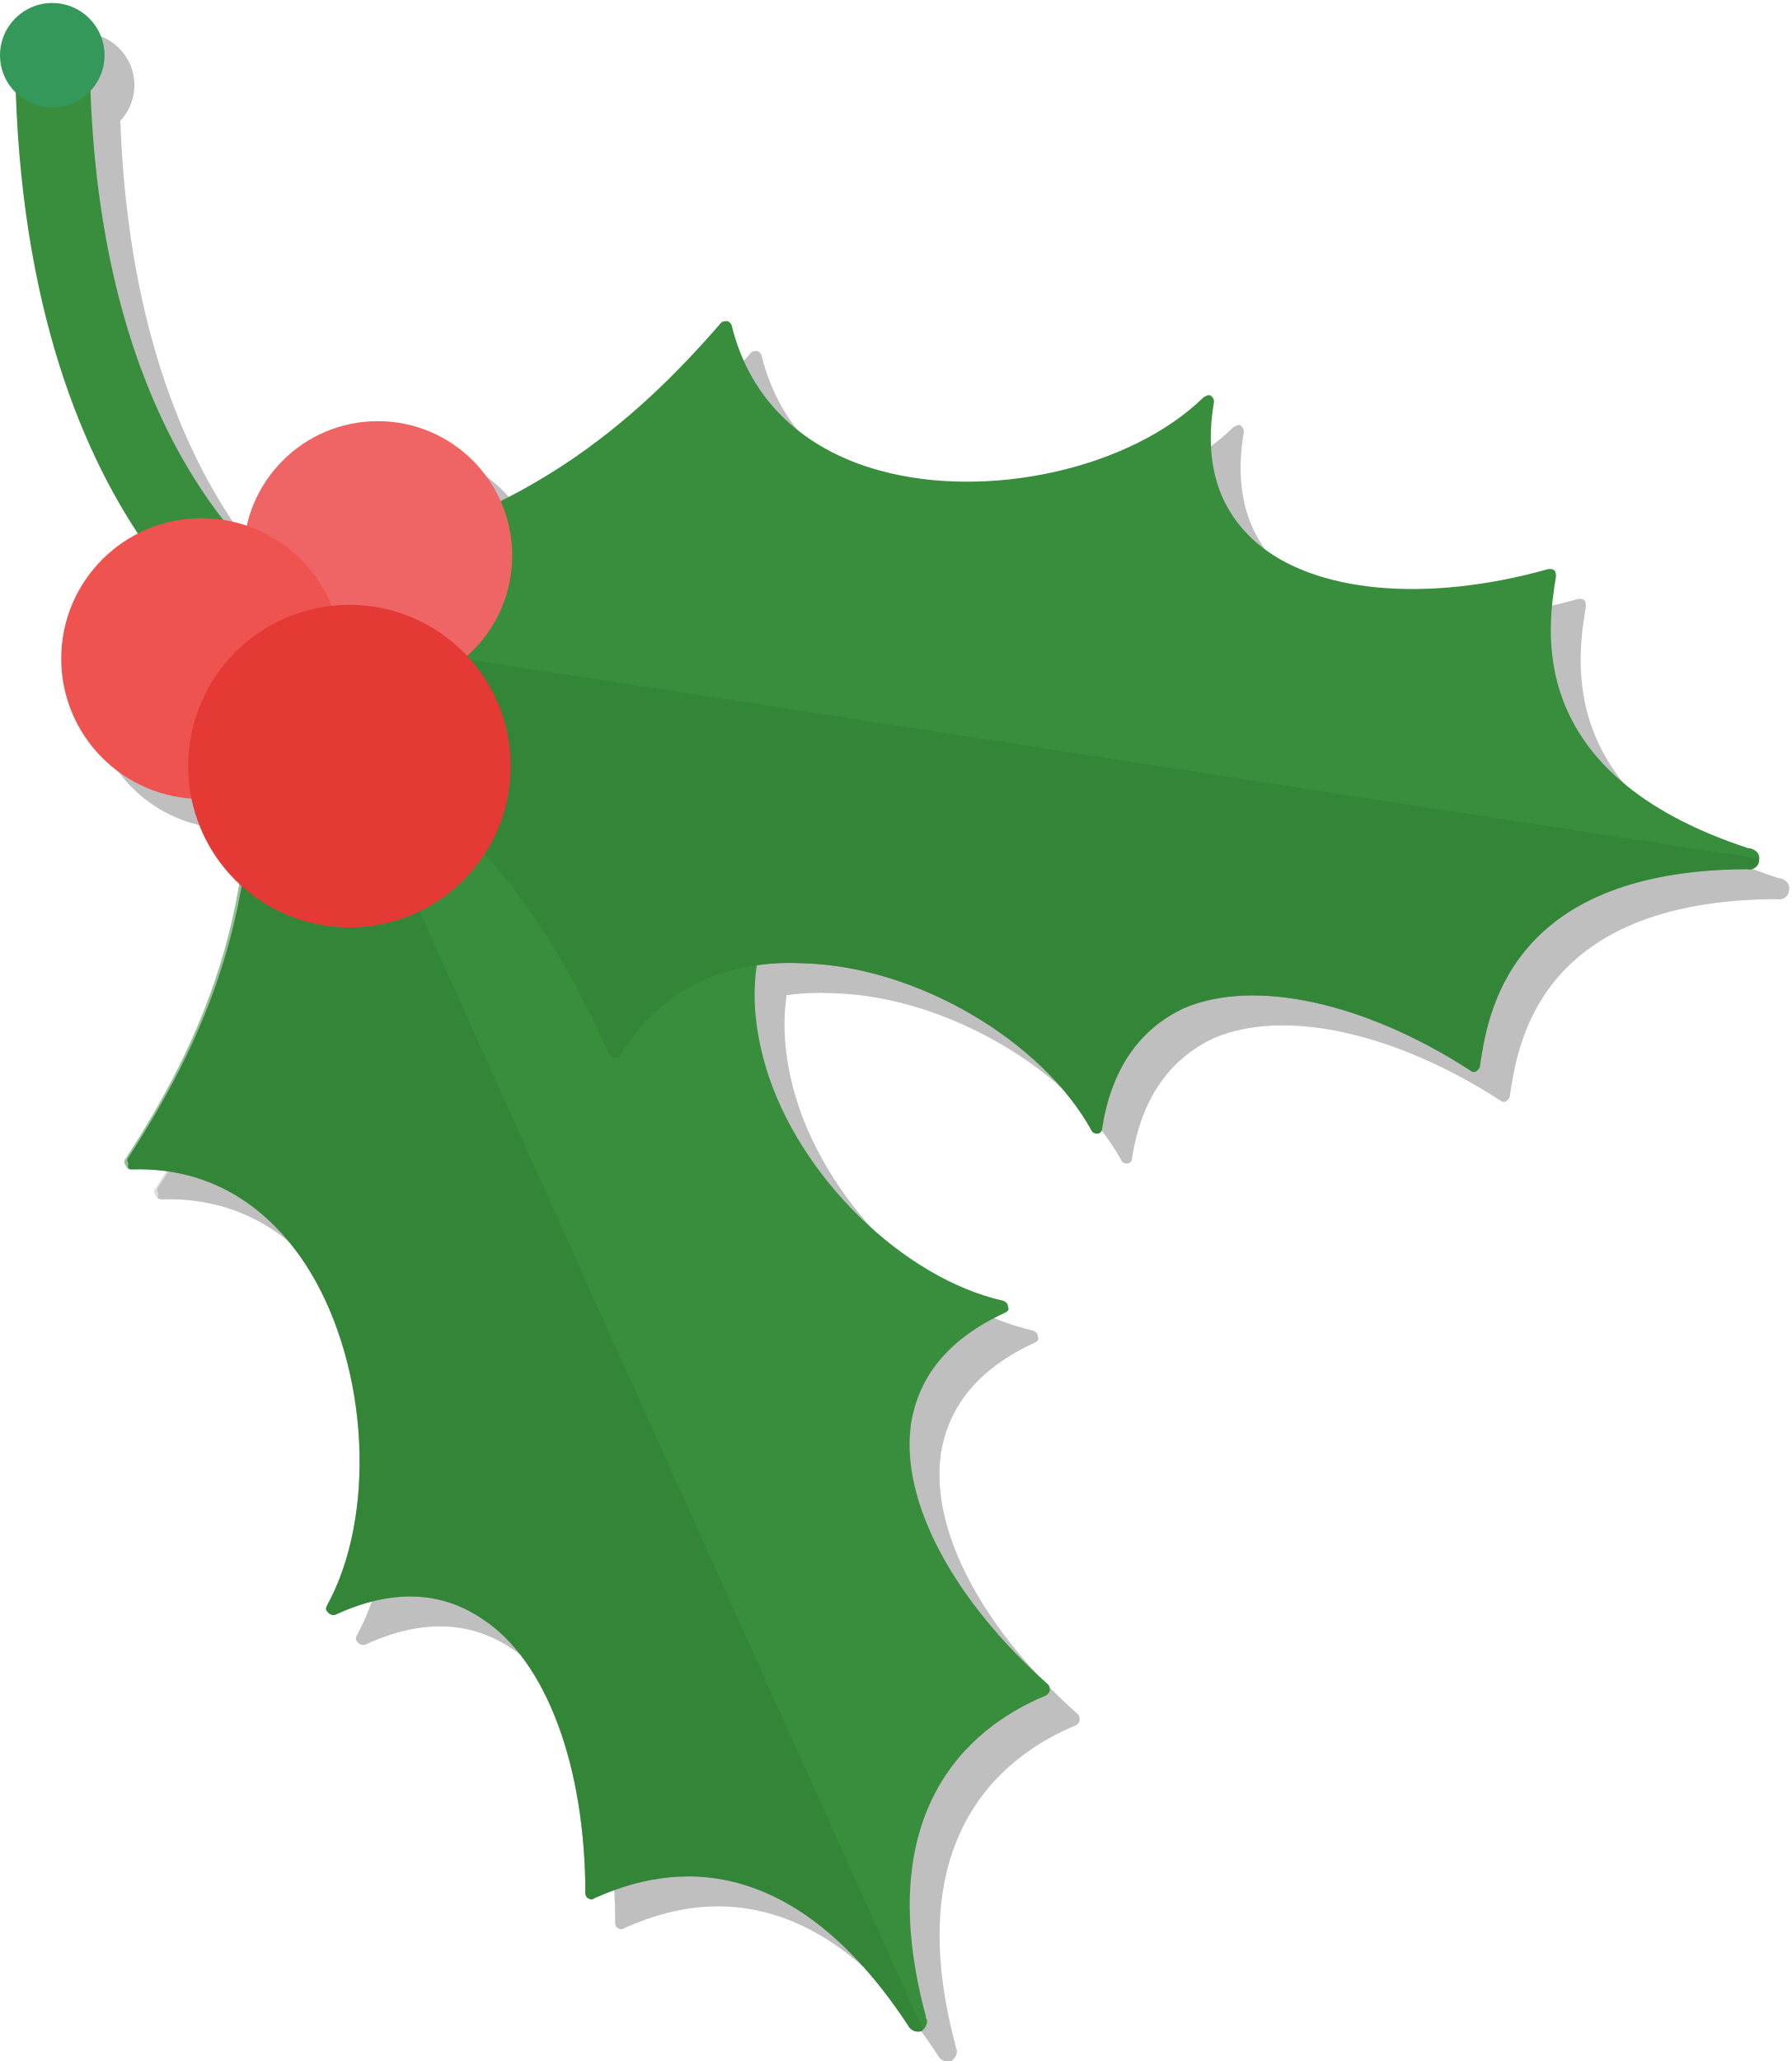
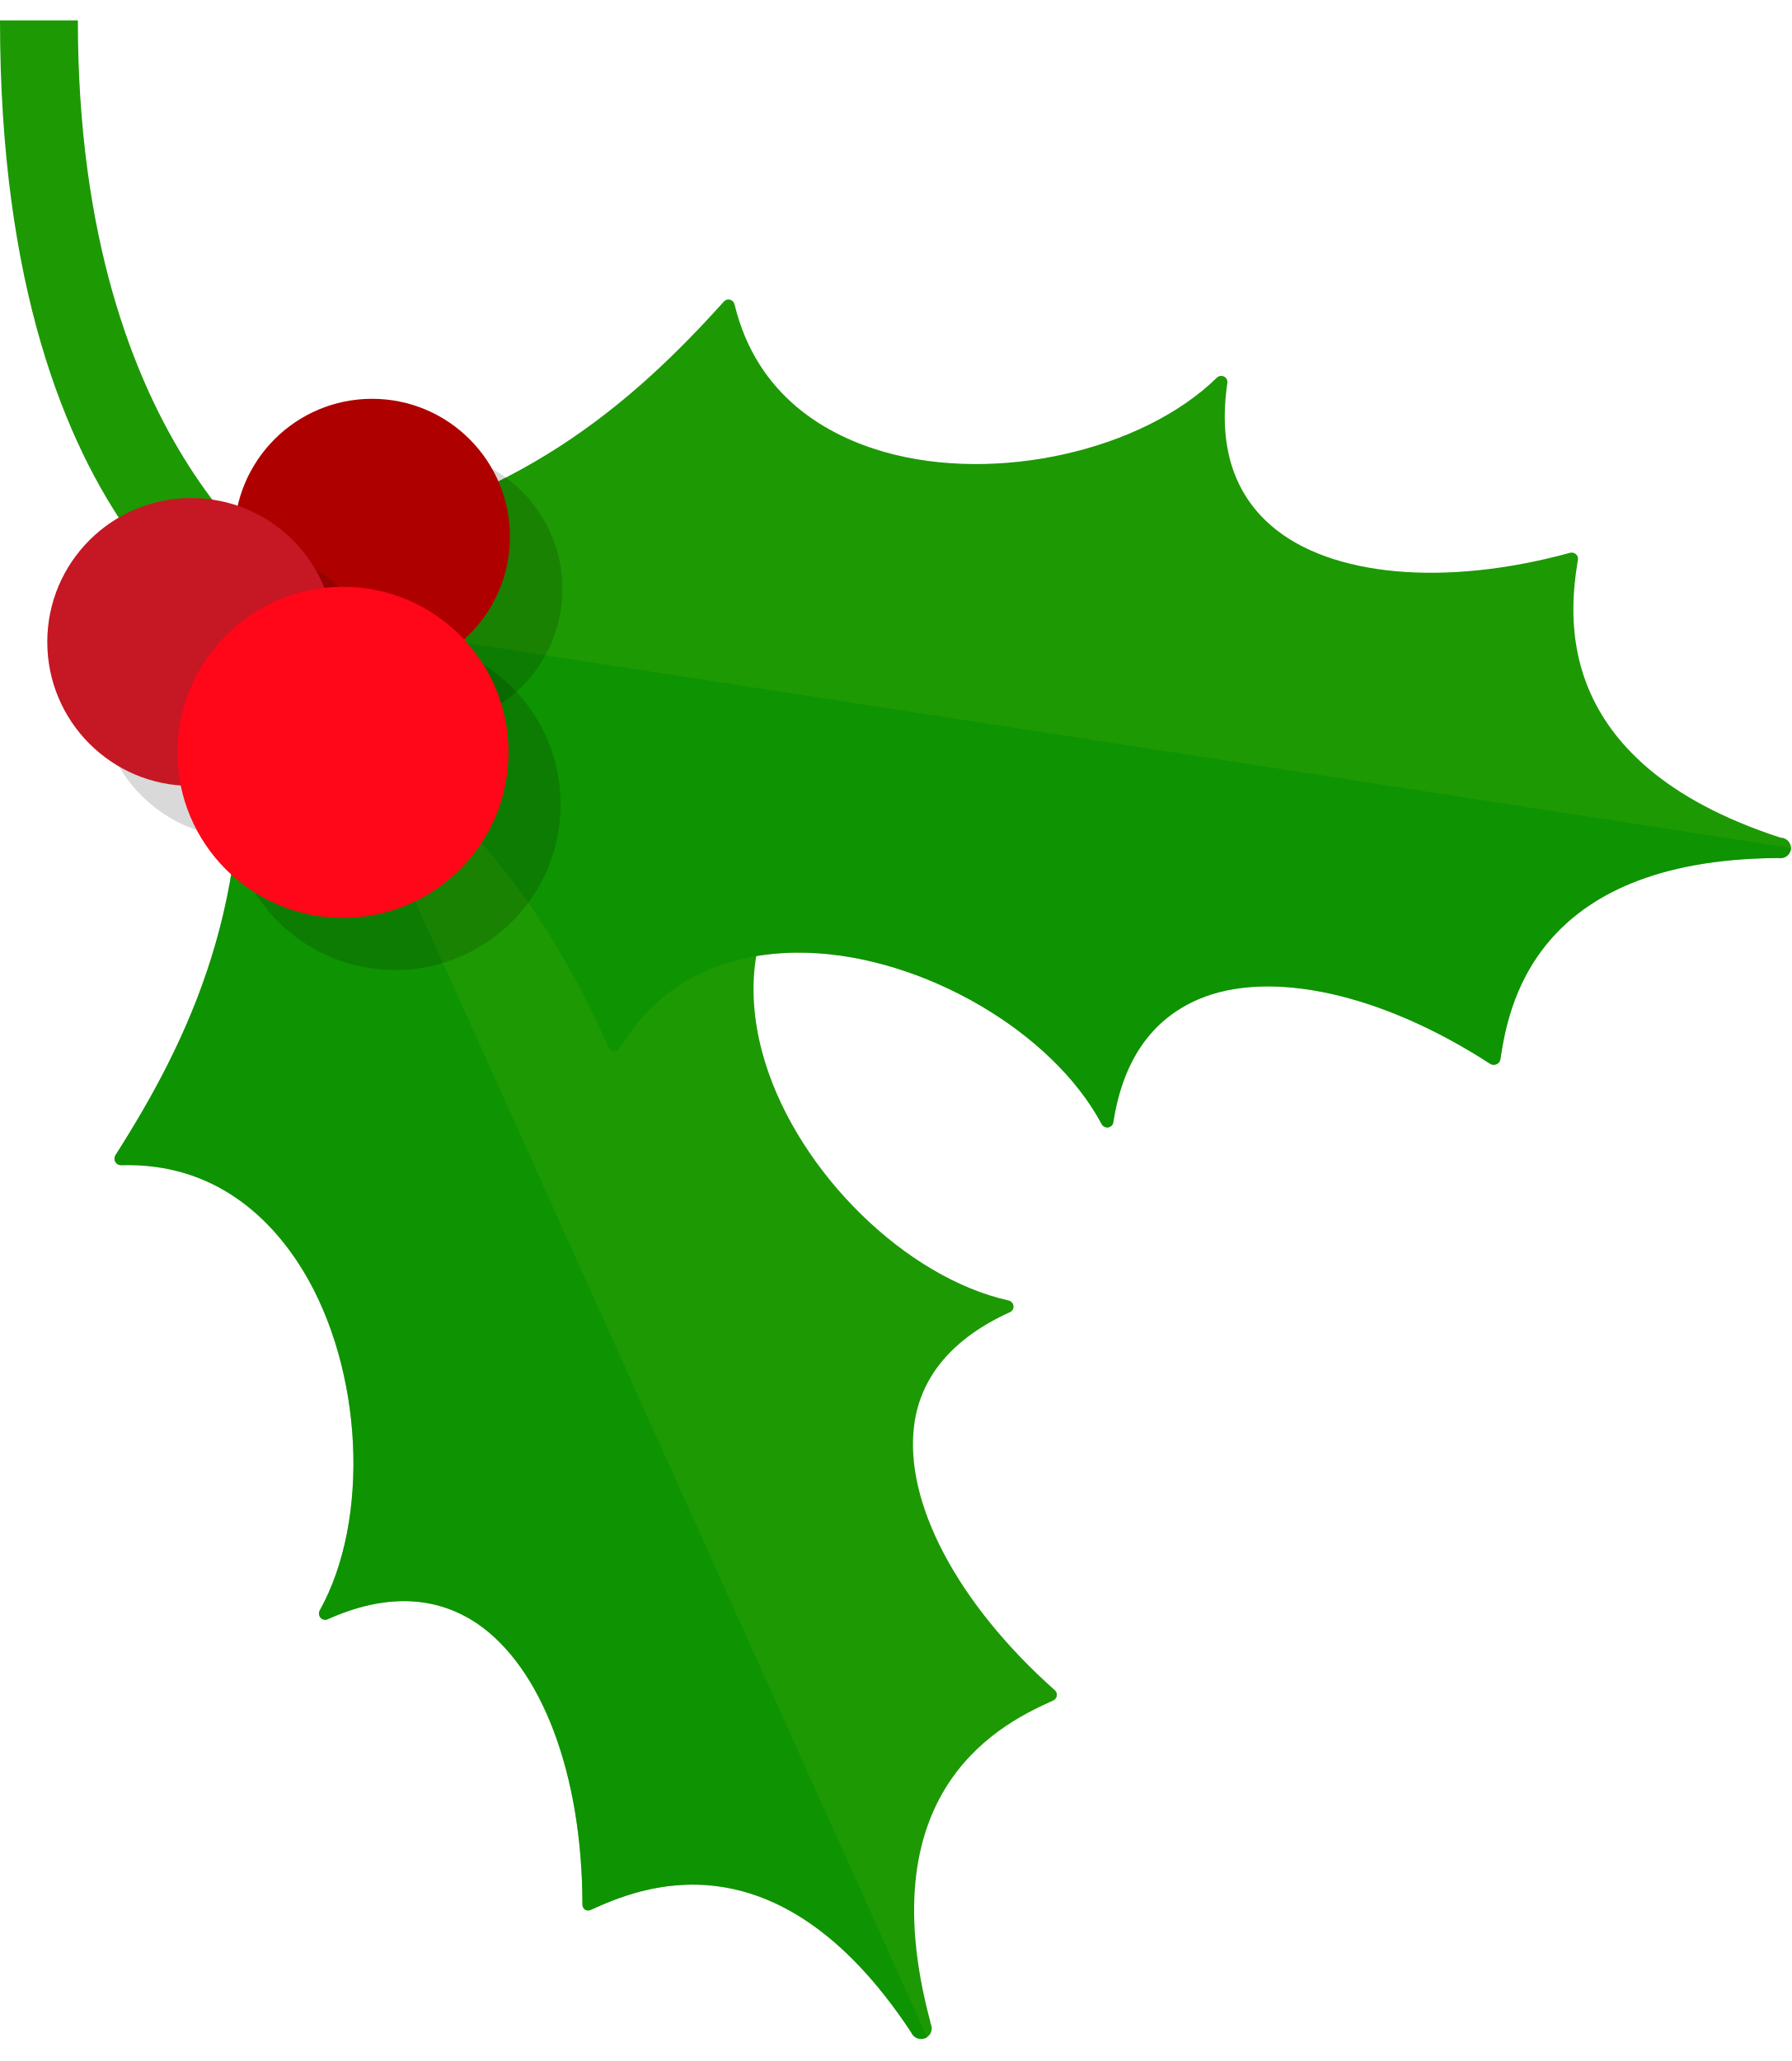
- <svg xmlns="http://www.w3.org/2000/svg" viewBox="0 0 120 138" width="120" height="138">
-   <g opacity=".25">
-     <path d="M20.8 47.1C20 46.7 3 38 3 5h5c0 29 14.4 37.1 15.1 37.5l-2.3 4.6z" />
-     <path d="M10.8 80.3c6.3-.2 10 3.6 12 6.9 3.9 6.5 4.4 16.3 1.1 22.3-.1.2-.1.3.1.5.1.1.3.2.5.1 3.7-1.7 7-1.6 9.8.3 4.3 2.8 6.9 9.9 6.9 18.4 0 .1.1.3.2.3.1.1.3.1.4 0 3-1.3 12.1-5 21 8.5.2.4.6.5.9.4.3-.2.5-.6.3-.9v-.1c-4.2-15.6 5-20.2 8.1-21.5.1-.1.2-.2.2-.3 0-.1 0-.3-.1-.4-6.4-5.7-9.9-12.3-9.2-17.4.5-3.3 2.6-5.8 6.3-7.5.2-.1.3-.2.2-.4 0-.2-.1-.3-.3-.4-6.7-1.5-13.7-8.3-15.9-15.6-1.1-3.7-1.6-9 2.7-13.5.1-.1.1-.3.1-.4-.1-.1-.2-.3-.3-.3-8.7-1.4-18.9-4.2-28.1-14.4-.1-.1-.3-.2-.5-.1l-8.5 3.8c-.2.1-.2.2-.2.4 1.5 13.6-3.1 23.1-7.9 30.5-.1.1-.1.3 0 .4-.1.4.1.4.2.4z" />
-     <path opacity=".5" d="M10.8 80.3c6.3-.2 10 3.6 12 6.9 3.9 6.5 4.4 16.3 1.1 22.3-.1.2-.1.3.1.5.1.1.3.2.5.1 3.7-1.7 7-1.6 9.8.3 4.3 2.8 6.9 9.9 6.9 18.4 0 .1.1.3.2.3.1.1.3.1.4 0 3-1.3 12.1-5 21 8.5.2.4.6.5.9.4 0 0 .1 0 .1-.1l-41-91.1-4.3 1.9c-.2.1-.2.2-.2.4 1.5 13.6-3.1 23.1-7.9 30.5-.1.1-.1.3 0 .4.1.3.3.3.4.3z" />
-     <path d="M43.5 72.7c3.2-5.4 8.5-6.4 12.3-6.2 7.6.2 16 5.2 19.3 11.2.1.2.3.2.4.2.2 0 .3-.2.3-.3.6-4 2.5-6.7 5.5-8.1 4.7-2 12.1-.4 19.2 4.2.1.1.3.1.4 0 .1-.1.2-.2.2-.3.5-3.2 1.7-13.1 17.8-13.2h.1c.4.1.8-.2.8-.6.1-.4-.2-.7-.6-.8h-.1c-15.3-5-13.4-15-12.9-18.2 0-.1 0-.3-.1-.4-.1-.1-.2-.1-.4-.1-8.2 2.3-15.7 1.6-19.6-1.8-2.5-2.2-3.5-5.3-2.8-9.4 0-.2-.1-.3-.2-.4-.2-.1-.3 0-.5.1-4.9 4.8-14.5 6.9-21.7 4.9-3.7-1-8.4-3.6-9.9-9.7 0-.1-.2-.3-.3-.3-.1 0-.3 0-.4.1-5.8 6.7-13.7 13.7-27.3 15.9-.2 0-.3.2-.3.3L21.3 49c0 .2.1.3.2.4 12.3 6.1 17.7 15.2 21.3 23.2.1.1.2.2.3.2.2.1.4 0 .4-.1z" />
-     <path opacity=".5" d="M43.5 72.7c3.2-5.4 8.5-6.4 12.3-6.2 7.6.2 16 5.2 19.3 11.2.1.2.3.2.4.2.2 0 .3-.2.3-.3.6-4 2.5-6.7 5.5-8.1 4.7-2 12.1-.4 19.2 4.2.1.1.3.1.4 0 .1-.1.2-.2.2-.3.5-3.2 1.7-13.1 17.8-13.2h.1c.4.1.8-.2.8-.6v-.1L22 44.4l-.7 4.6c0 .2.1.3.2.4 12.3 6.1 17.7 15.2 21.3 23.2.1.1.2.2.3.2.2.1.4 0 .4-.1z" />
-     <circle cx="27.3" cy="39.2" r="9" />
-     <circle cx="15.5" cy="46.1" r="9.4" />
-     <circle cx="25.4" cy="53.3" r="10.8" />
-     <circle cx="5.5" cy="5.7" r="3.5" />
+ <svg xmlns="http://www.w3.org/2000/svg" viewBox="0 0 122.42 138" width="120" height="138">
+   <defs>
+     <style>.cls-1{isolation:isolate;}.cls-2{fill:#1d9904;}.cls-3{fill:#008e00;opacity:0.5;}.cls-4{opacity:0.15;mix-blend-mode:multiply;}.cls-5{fill:#af0000;}.cls-6{fill:#c61724;}.cls-7{fill:#ff0619;}</style>
+   </defs>
+   <g class="cls-1">
+     <g id="Layer_1" data-name="Layer 1">
+       <path class="cls-2" d="M18.58,43.67C17.82,43.28,0,36.23,0,0H5.32c0,29.65,15.06,38.63,15.7,39Z" />
+       <path class="cls-2" d="M8.25,78.2C14.79,78,18.63,82,20.71,85.41c4.1,6.76,4.6,17,1.13,23.21a.46.46,0,0,0,.06.5.42.42,0,0,0,.48.1c3.88-1.74,7.31-1.65,10.19.27,4.44,3,7.21,10.32,7.22,19.21a.42.42,0,0,0,.19.36.41.41,0,0,0,.4,0c3.11-1.4,12.59-5.67,21.86,8.36l0,0v0a.74.74,0,0,0,1,.4.73.73,0,0,0,.33-1s0,0,0-.06v0c-4.37-16.24,5.24-20.57,8.4-22a.43.43,0,0,0,.23-.32.42.42,0,0,0-.14-.38c-6.64-5.9-10.32-12.85-9.6-18.14C62.9,92.62,65.11,90,69,88.24a.42.42,0,0,0,.24-.43.44.44,0,0,0-.34-.37c-7-1.56-14.28-8.69-16.62-16.24-1.18-3.81-1.64-9.36,2.86-14.11a.42.42,0,0,0,.09-.43.44.44,0,0,0-.34-.29c-9.1-1.44-19.69-4.35-29.25-15a.41.41,0,0,0-.48-.1l-8.85,4a.42.42,0,0,0-.24.43c1.61,14.2-3.23,24.06-8.19,31.83a.46.46,0,0,0,0,.44A.44.44,0,0,0,8.25,78.2Z" />
+       <path class="cls-3" d="M8.25,78.2C14.79,78,18.63,82,20.71,85.41c4.1,6.76,4.6,17,1.13,23.21a.46.46,0,0,0,.06.5.42.42,0,0,0,.48.1c3.88-1.74,7.31-1.65,10.19.27,4.44,3,7.21,10.32,7.22,19.21a.42.42,0,0,0,.19.36.41.41,0,0,0,.4,0c3.11-1.4,12.59-5.67,21.86,8.36l0,0v0a.74.74,0,0,0,1,.4s0,0,.09-.06L20.75,43.28l-4.45,2a.42.42,0,0,0-.24.43c1.61,14.2-3.23,24.06-8.19,31.83a.46.46,0,0,0,0,.44A.44.44,0,0,0,8.25,78.2Z" />
+       <path class="cls-2" d="M42.34,70.2c3.38-5.6,8.85-6.63,12.84-6.51,7.9.25,16.72,5.39,20.08,11.7a.43.43,0,0,0,.45.23.42.42,0,0,0,.35-.35c.65-4.21,2.59-7,5.78-8.39,4.9-2.11,12.58-.41,20,4.42a.46.46,0,0,0,.41,0,.43.43,0,0,0,.25-.32c.52-3.37,2.11-13.65,18.93-13.76l.07,0,0,0a.73.73,0,0,0,.85-.58.72.72,0,0,0-.64-.81h-.06l0,0c-16-5.2-14.38-15.6-13.85-19a.4.4,0,0,0-.14-.37.45.45,0,0,0-.4-.09C98.72,38.71,90.88,38,86.85,34.52c-2.62-2.27-3.62-5.55-3-9.75a.41.41,0,0,0-.23-.44.43.43,0,0,0-.49.08c-5.12,5-15.08,7.23-22.68,5.08-3.84-1.09-8.74-3.73-10.27-10.1a.44.44,0,0,0-.31-.31.41.41,0,0,0-.42.13C43.3,26.05,35.09,33.35,21,35.57a.43.43,0,0,0-.35.34L19.14,45.5a.42.42,0,0,0,.22.44c12.79,6.39,18.41,15.83,22.22,24.22a.44.44,0,0,0,.37.24A.41.41,0,0,0,42.34,70.2Z" />
+       <path class="cls-3" d="M42.34,70.2c3.38-5.6,8.85-6.63,12.84-6.51,7.9.25,16.72,5.39,20.08,11.7a.43.43,0,0,0,.45.23.42.42,0,0,0,.35-.35c.65-4.21,2.59-7,5.78-8.39,4.9-2.11,12.58-.41,20,4.42a.46.46,0,0,0,.41,0,.43.43,0,0,0,.25-.32c.52-3.37,2.11-13.65,18.93-13.76l.07,0,0,0a.73.73,0,0,0,.85-.58.37.37,0,0,0,0-.11L19.88,40.68l-.74,4.82a.42.42,0,0,0,.22.44c12.79,6.39,18.41,15.83,22.22,24.22a.44.44,0,0,0,.37.24A.41.41,0,0,0,42.34,70.2Z" />
+       <g class="cls-4">
+         <path d="M19.56,38.83A9.43,9.43,0,1,0,29,29.41,9.43,9.43,0,0,0,19.56,38.83Z" />
+       </g>
+       <path class="cls-5" d="M16,35.27a9.42,9.42,0,1,0,9.42-9.42A9.42,9.42,0,0,0,16,35.27Z" />
+       <g class="cls-4">
+         <path d="M6.79,46a9.83,9.83,0,1,0,9.83-9.82A9.83,9.83,0,0,0,6.79,46Z" />
+       </g>
+       <path class="cls-6" d="M3.23,42.45a9.83,9.83,0,1,0,9.83-9.82A9.83,9.83,0,0,0,3.23,42.45Z" />
+       <g class="cls-4">
+         <path d="M15.68,53.56A11.31,11.31,0,1,0,27,42.25,11.31,11.31,0,0,0,15.68,53.56Z" />
+       </g>
+       <path class="cls-7" d="M12.12,50A11.31,11.31,0,1,0,23.43,38.69,11.32,11.32,0,0,0,12.12,50Z" />
+     </g>
  </g>
-   <path fill="#388E3C" d="M18.8 45.1C18 44.7 1 36 1 3h5c0 29 14.4 37.1 15.1 37.5l-2.3 4.6z" />
-   <path fill="#388E3C" d="M8.8 78.3c6.3-.2 10 3.6 12 6.9 3.9 6.5 4.4 16.3 1.1 22.3-.1.2-.1.3.1.5.1.1.3.2.5.1 3.7-1.7 7-1.6 9.8.3 4.3 2.8 6.9 9.9 6.9 18.4 0 .1.1.3.2.3.1.1.3.1.4 0 3-1.3 12.1-5 21 8.5.2.4.6.5.9.4.3-.2.5-.6.3-.9v-.1c-4.2-15.6 5-20.2 8.1-21.5.1-.1.2-.2.2-.3 0-.1 0-.3-.1-.4-6.4-5.7-9.9-12.3-9.2-17.4.5-3.3 2.6-5.8 6.3-7.5.2-.1.3-.2.2-.4 0-.2-.1-.3-.3-.4-6.7-1.5-13.7-8.3-15.9-15.6-1.1-3.7-1.6-9 2.7-13.5.1-.1.1-.3.1-.4-.1-.1-.2-.3-.3-.3-8.7-1.4-18.9-4.2-28.1-14.4-.1-.1-.3-.2-.5-.1l-8.5 3.8c-.2.1-.2.2-.2.4 1.5 13.6-3.1 23.1-7.9 30.5-.1.1-.1.3 0 .4-.1.4.1.4.2.4z" />
-   <path opacity=".5" fill="#2E7D32" d="M8.8 78.3c6.3-.2 10 3.6 12 6.9 3.9 6.5 4.4 16.3 1.1 22.3-.1.2-.1.3.1.5.1.1.3.2.5.1 3.7-1.7 7-1.6 9.8.3 4.3 2.8 6.9 9.9 6.9 18.4 0 .1.1.3.2.3.1.1.3.1.4 0 3-1.3 12.1-5 21 8.5.2.4.6.5.9.4 0 0 .1 0 .1-.1l-41-91.1-4.3 1.9c-.2.1-.2.2-.2.4 1.5 13.6-3.1 23.1-7.9 30.5-.1.1-.1.3 0 .4.1.3.3.3.4.3z" />
-   <path fill="#388E3C" d="M41.5 70.7c3.2-5.4 8.5-6.4 12.3-6.2 7.6.2 16 5.2 19.3 11.2.1.2.3.2.4.2.2 0 .3-.2.3-.3.6-4 2.5-6.7 5.5-8.1 4.7-2 12.1-.4 19.2 4.2.1.1.3.1.4 0 .1-.1.2-.2.2-.3.5-3.2 1.7-13.1 17.8-13.2h.1c.4.1.8-.2.8-.6.1-.4-.2-.7-.6-.8h-.1c-15.3-5-13.4-15-12.9-18.2 0-.1 0-.3-.1-.4-.1-.1-.2-.1-.4-.1-8.2 2.3-15.7 1.6-19.6-1.8-2.5-2.2-3.5-5.3-2.8-9.4 0-.2-.1-.3-.2-.4-.2-.1-.3 0-.5.1-4.9 4.8-14.5 6.9-21.7 4.9-3.7-1-8.4-3.6-9.9-9.7 0-.1-.2-.3-.3-.3-.1 0-.3 0-.4.1-5.8 6.7-13.7 13.7-27.3 15.9-.2 0-.3.2-.3.3L19.3 47c0 .2.1.3.2.4 12.3 6.1 17.7 15.2 21.3 23.2.1.1.2.2.3.2.2.1.4 0 .4-.1z" />
-   <path opacity=".5" fill="#2E7D32" d="M41.5 70.7c3.2-5.4 8.5-6.4 12.3-6.2 7.6.2 16 5.2 19.3 11.2.1.2.3.2.4.2.2 0 .3-.2.3-.3.6-4 2.5-6.7 5.5-8.1 4.7-2 12.1-.4 19.2 4.2.1.1.3.1.4 0 .1-.1.2-.2.2-.3.5-3.2 1.7-13.1 17.8-13.2h.1c.4.1.8-.2.8-.6v-.1L20 42.4l-.7 4.6c0 .2.1.3.2.4 12.3 6.1 17.7 15.2 21.3 23.2.1.1.2.2.3.2.2.1.4 0 .4-.1z" />
-   <circle fill="#EF6565" cx="25.3" cy="37.2" r="9" />
-   <circle fill="#EF5350" cx="13.5" cy="44.1" r="9.4" />
-   <circle fill="#E53935" cx="23.4" cy="51.3" r="10.8" />
-   <circle fill="#35985B" cx="3.5" cy="3.7" r="3.5" />
</svg>
